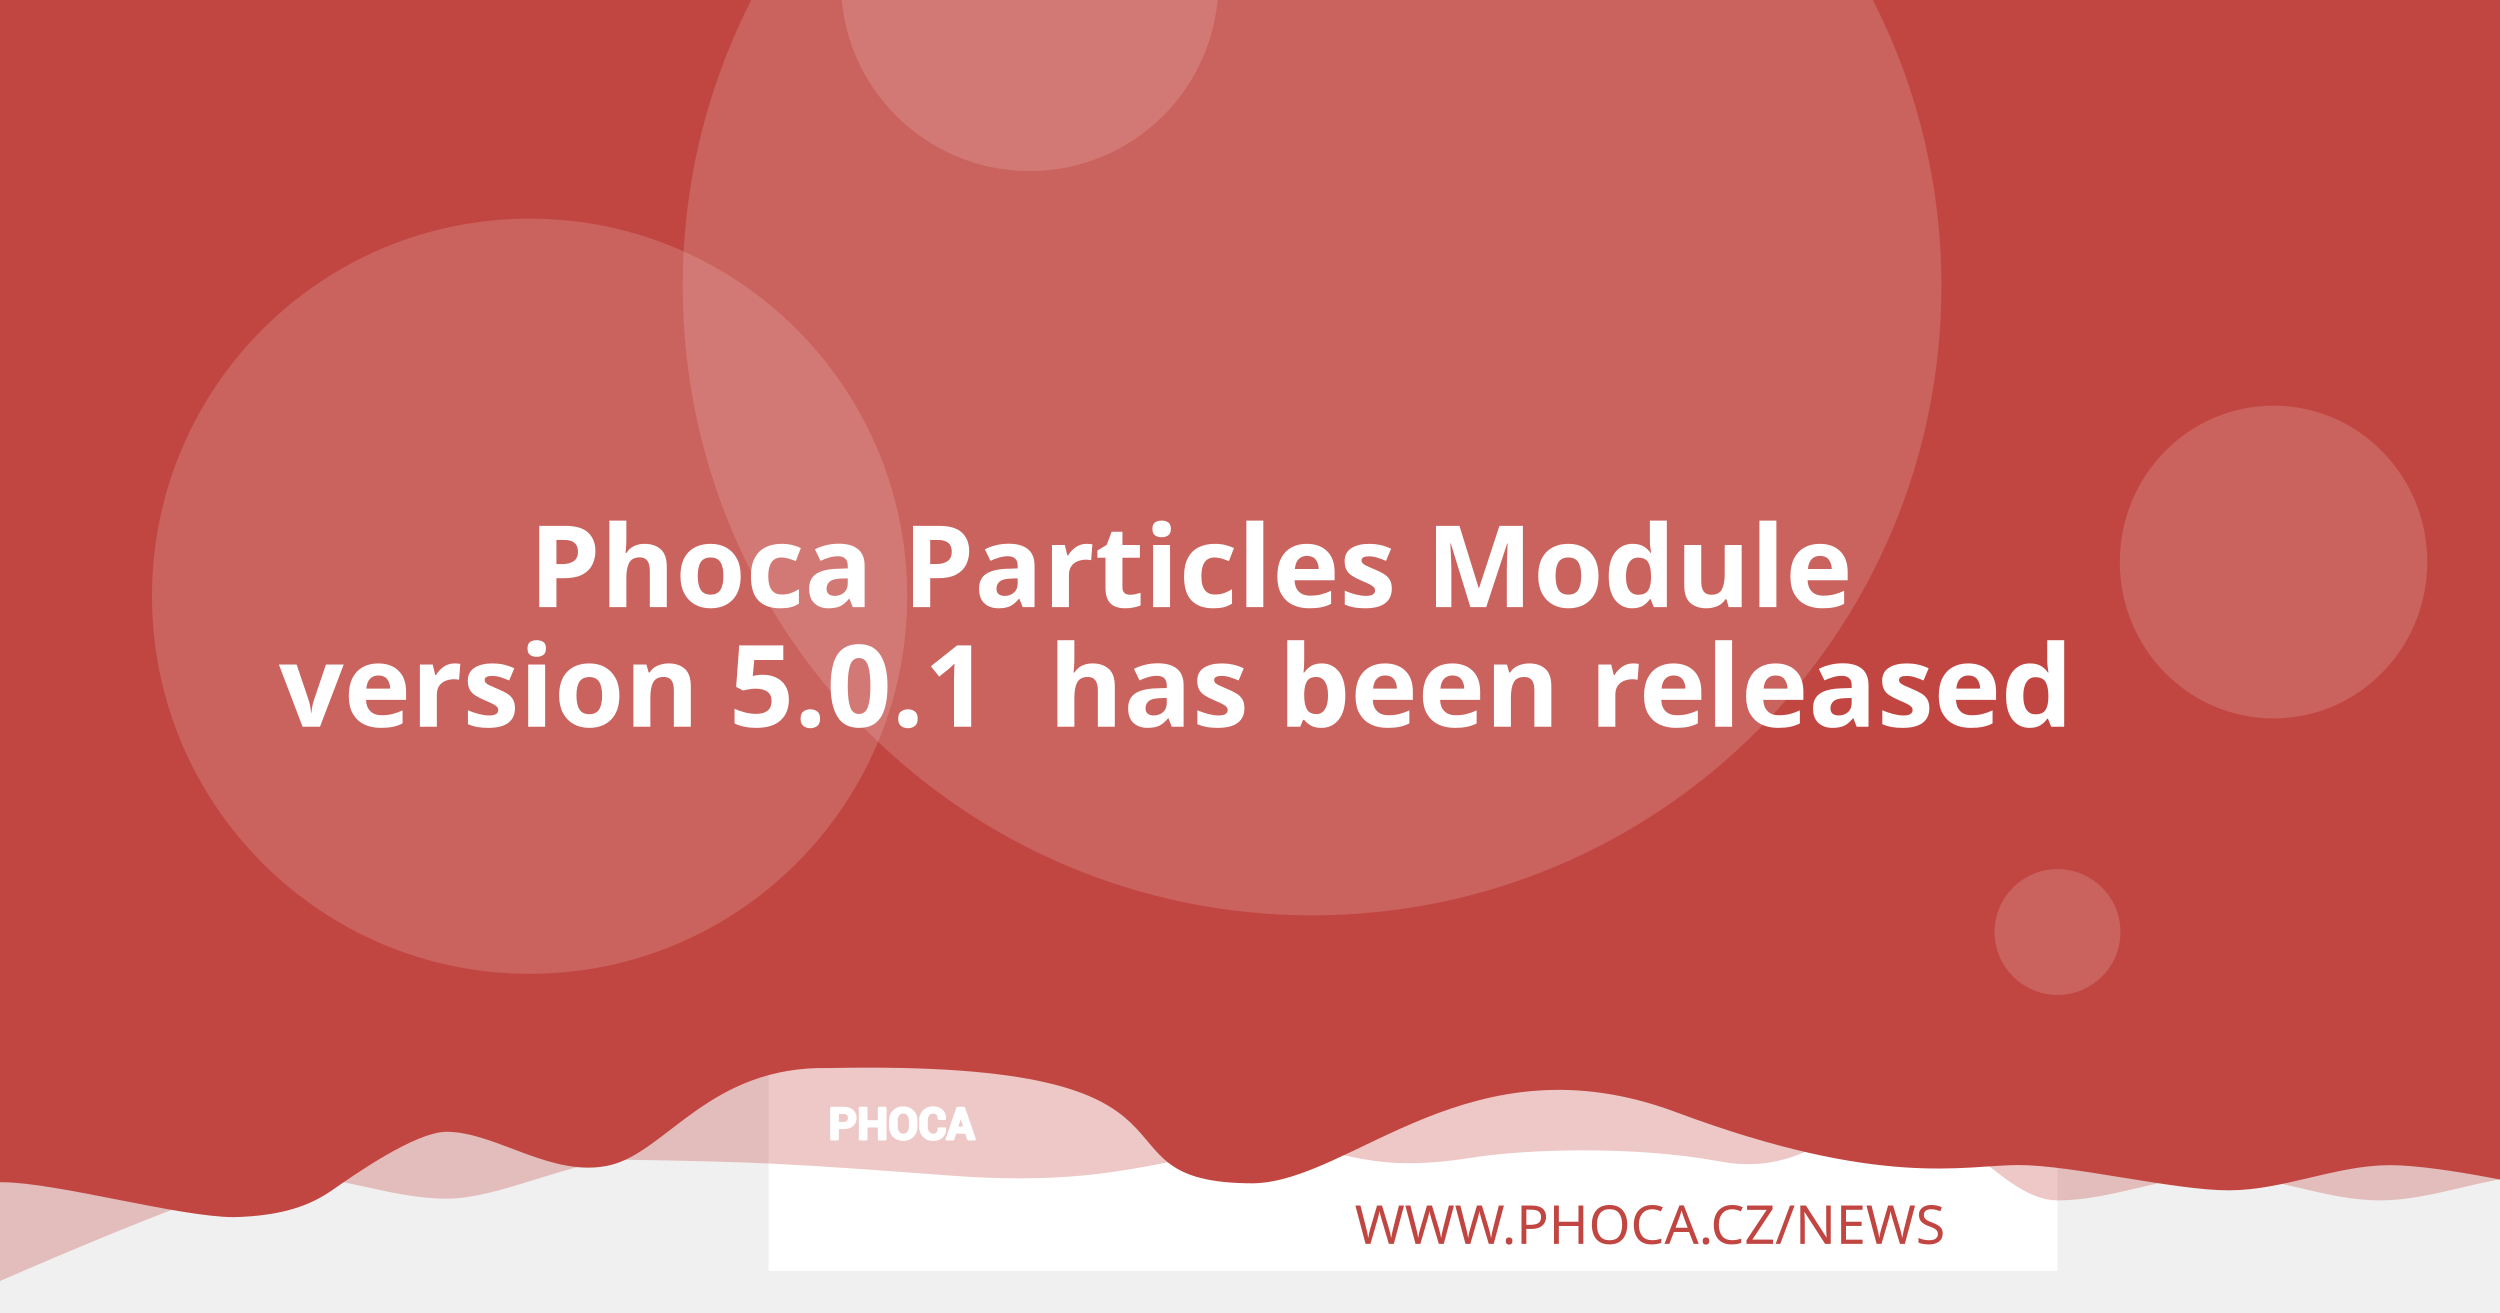
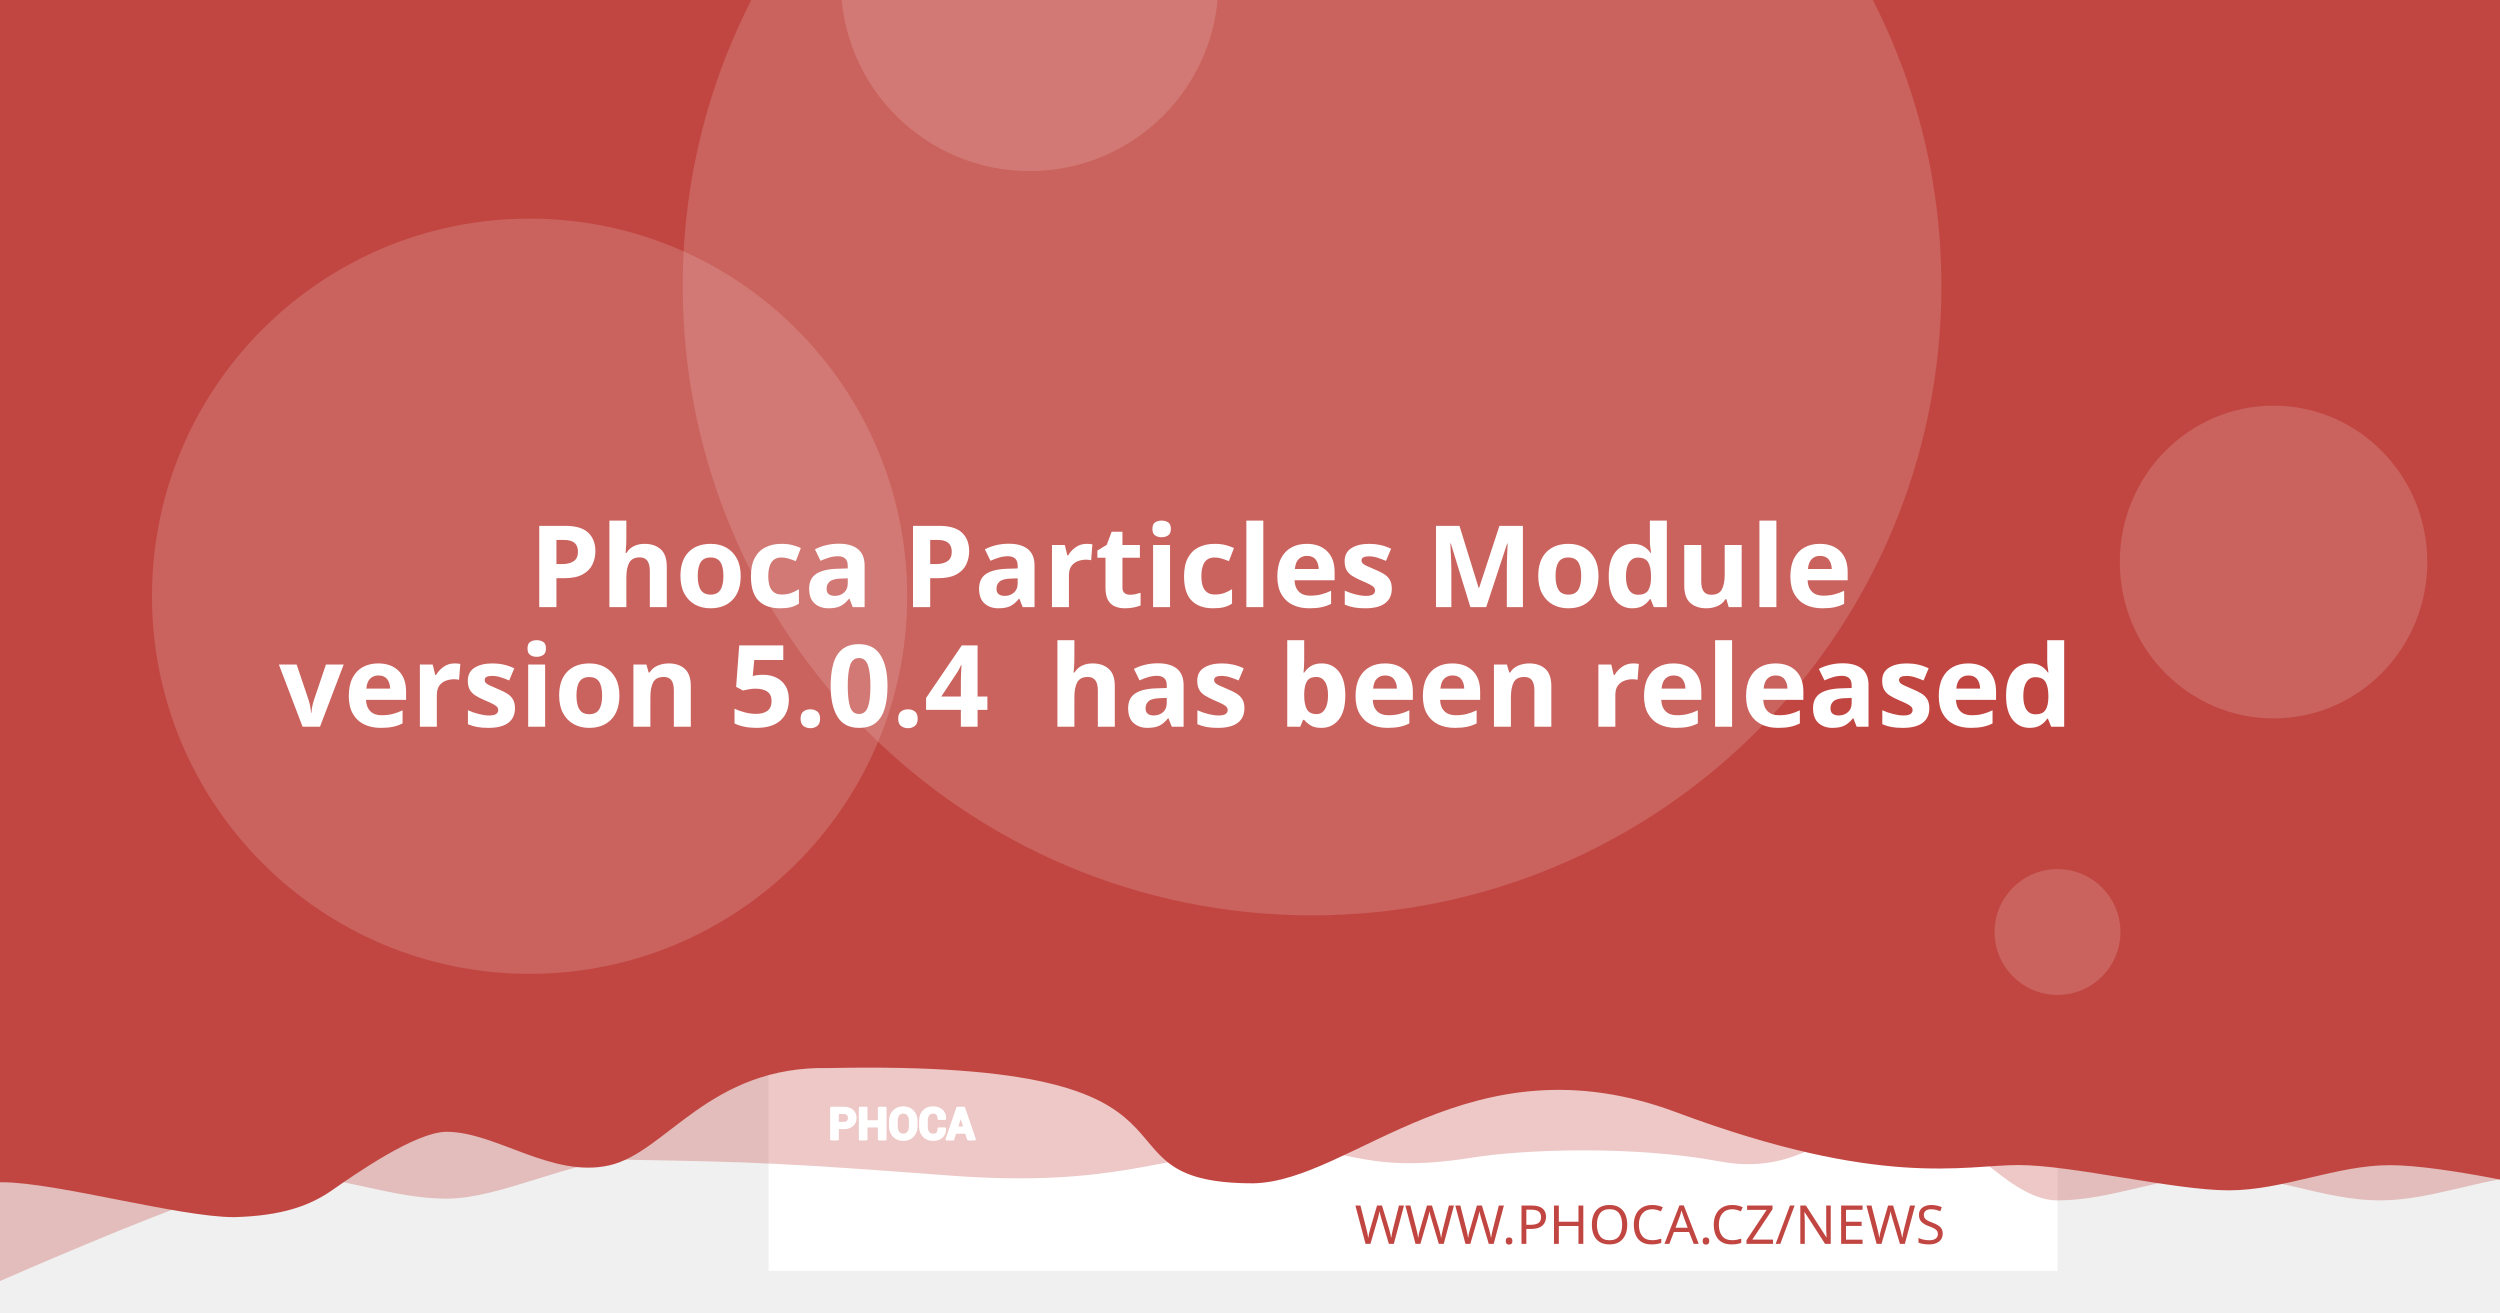
<svg xmlns="http://www.w3.org/2000/svg" version="1.1" viewBox="0 0 1200 630">
  <path d="m20.256 108.52a7.714 7.714 0 0 0-7.714 7.714v97.981a7.714 7.714 0 0 0 7.714 7.714h97.976a7.714 7.714 0 0 0 7.714-7.714v-97.981a7.714 7.714 0 0 0-7.714-7.714zm19.435 19.56c0.714-0.04 1.37 0.151 1.984 0.583 0.613 0.434 1.018 0.978 1.215 1.637l2.918 10.039 56.209-2.948c1.002-0.052 1.838 0.296 2.506 1.04 0.665 0.732 0.929 1.612 0.768 2.627l-4.71 30.132c-0.167 0.89-0.688 1.809-1.557 2.747-0.869 0.95-2.001 1.463-3.38 1.537l-39.707 2.079 3.671 12.389 33.562-1.758c0.878-0.049 1.633 0.215 2.28 0.783 0.632 0.583 0.971 1.312 1.019 2.19 0.046 0.878-0.215 1.633-0.783 2.28-0.583 0.635-1.312 0.974-2.189 1.019l-3.139 0.166 0.166 3.134c0.046 0.881-0.215 1.638-0.798 2.27-0.571 0.647-1.294 0.99-2.175 1.034-0.878 0.046-1.635-0.215-2.27-0.798-0.647-0.571-0.984-1.297-1.03-2.175l-0.166-3.134-18.817 0.979 0.161 3.139c0.046 0.881-0.212 1.638-0.783 2.27-0.583 0.647-1.312 0.988-2.189 1.034-0.878 0.049-1.633-0.215-2.28-0.798-0.635-0.571-0.974-1.297-1.02-2.175l-0.166-3.139-1.944 0.101c-0.753 0.039-1.441-0.135-2.079-0.517-0.623-0.383-1.067-0.764-1.341-1.125l-0.347-0.613-15.769-59.624-3.39 0.176c-0.841 0.046-1.586-0.219-2.245-0.798-0.659-0.571-1.009-1.292-1.055-2.17-0.046-0.881 0.225-1.635 0.824-2.27 0.595-0.647 1.308-0.989 2.149-1.034z" fill="#fff" stroke-width="1.208" style="paint-order:stroke fill markers" />
  <rect x="368.92" y="-8.647" width="618.68" height="618.68" fill="#fff" stroke-linejoin="round" stroke-width="6.042" style="paint-order:stroke fill markers" />
  <g stroke-linejoin="round" stroke-width="6.042">
    <path d="m59.586-3.814h1237.4v580.01s-51.556-12.084-77.334-12.084c-25.778 0-51.244 12.084-77.335 12.084-26.091 0-51.556-12.084-77.334-12.084-25.778 0-51.244 12.084-77.335 12.084-26.091 0-50.615-41.931-76.393-41.931s-43.072 31.169-85.504 23.256-95.293-5.729-119.04-1.869c-57.142 9.103-59.508-8.125-105.57-4.001s-68.78 18.359-145.37 12.602c-76.593-5.757-93.029-6.595-155.54-7.579-25.778 0-59.826 18.693-85.917 18.693-26.091 0-51.556-11.254-77.334-11.254-25.778 0-172.34 66.428-172.34 66.428z" fill="#C14641" opacity=".3" style="paint-order:stroke fill markers" />
    <path d="m-12.915-8.647h1237.4v580.01s-51.556-12.084-77.334-12.084c-25.778 0-51.244 12.084-77.334 12.084-26.091 0-75.228-12.142-101.01-12.142-25.778 0-65.794 11.416-164.41-25.412s-155.37 33.433-202.97 34.185c-85.545-0.05-3.558-59.324-203.25-55.331-57.687-1.357-78.127 40.433-105.69 46.704-27.566 6.271-54.486-16.105-78.151-16.105-14.933 0-44.462 20.77-54.88 28.017-10.418 7.247-23.732 12.357-47.124 12.95-26.091 0-85.565-16.747-111.34-16.747-25.778 0-13.863 3.88-13.863 3.88z" fill="#C14641" style="paint-order:stroke fill markers" />
    <circle cx="629.79" cy="137.28" r="302.09" fill="#fff" opacity=".15" style="paint-order:stroke fill markers" />
  </g>
  <g transform="matrix(.20516 0 0 .20516 127.07 503.01)" fill="#fff">
    <path d="m1340.4 187.13v26.573h-14.698v-73.229h29.182c8.411 0 15.036 2.146 19.865 6.438 4.823 4.292 7.24 9.938 7.24 16.943 0 7.005-2.417 12.635-7.24 16.891-4.828 4.255-11.453 6.385-19.865 6.385zm0-11.328h14.484c4.088 0 7.193-1.115 9.307-3.333 2.109-2.229 3.156-5.062 3.156-8.51 0-3.521-1.047-6.422-3.141-8.724-2.094-2.281-5.203-3.432-9.323-3.432h-14.484z" />
    <path d="m1452 213.7h-14.646v-30.385h-29.865v30.385h-14.698v-73.229h14.698v31.516h29.865v-31.516h14.646z" />
    <path d="m1524.6 183.68c0 8.974-2.833 16.391-8.516 22.26-5.698 5.854-13.078 8.792-22.162 8.792-9.01 0-16.338-2.938-21.969-8.792-5.63-5.87-8.448-13.286-8.448-22.26v-13.188c0-8.943 2.797-16.359 8.411-22.229 5.615-5.885 12.943-8.823 21.953-8.823 9.083 0 16.479 2.938 22.182 8.823 5.698 5.87 8.547 13.286 8.547 22.229zm-14.677-13.323c0-5.734-1.422-10.422-4.276-14.094-2.849-3.656-6.781-5.49-11.776-5.49-4.995 0-8.87 1.818-11.62 5.474-2.745 3.656-4.12 8.344-4.12 14.109v13.323c0 5.818 1.391 10.552 4.172 14.229 2.781 3.656 6.661 5.49 11.62 5.49 5.031 0 8.964-1.833 11.776-5.49 2.818-3.677 4.224-8.412 4.224-14.229z" />
    <path d="m1591.3 188.73 0.104 0.292c0.136 7.875-2.266 14.125-7.208 18.76-4.948 4.635-11.812 6.953-20.599 6.953-8.823 0-15.984-2.833-21.474-8.5-5.495-5.662-8.26-12.943-8.26-21.87v-14.521c0-8.875 2.698-16.151 8.052-21.849 5.375-5.703 12.344-8.552 20.927-8.552 9.042 0 16.115 2.318 21.214 6.969 5.099 4.656 7.588 10.99 7.453 19.005l-0.104 0.292h-14.281c0-4.823-1.151-8.516-3.469-11.089-2.318-2.557-5.922-3.844-10.812-3.844-4.396 0-7.88 1.781-10.458 5.339-2.588 3.568-3.875 8.099-3.875 13.625v14.594c0 5.594 1.354 10.161 4.068 13.729 2.729 3.557 6.386 5.338 11.021 5.338 4.583 0 7.979-1.234 10.177-3.688 2.198-2.474 3.297-6.13 3.297-10.984z" />
    <path d="m1641.2 197.94h-25.698l-4.995 15.76h-14.828l25.198-73.229h15.036l25.094 73.229h-14.828zm-22.094-11.328h18.474l-9.068-28.99h-0.292z" />
  </g>
  <g fill="none" stroke="#fff" stroke-linecap="round" stroke-linejoin="round" stroke-miterlimit="22.926" stroke-width="1.163">
    <path d="m402.06 541.4v5.452h-3.015v-15.024h5.987c1.726 0 3.085 0.44 4.075 1.321 0.989 0.88 1.485 2.039 1.485 3.476 0 1.437-0.496 2.592-1.485 3.465-0.991 0.873-2.35 1.31-4.075 1.31zm0-2.324h2.971c0.839 0 1.476-0.229 1.909-0.684 0.433-0.457 0.648-1.039 0.648-1.746 0-0.722-0.215-1.317-0.644-1.79-0.43-0.468-1.067-0.704-1.913-0.704h-2.971z" />
    <path d="m424.96 546.85h-3.005v-6.234h-6.127v6.234h-3.015v-15.024h3.015v6.466h6.127v-6.466h3.005z" />
    <path d="m439.85 540.69c0 1.841-0.581 3.363-1.747 4.567-1.169 1.201-2.683 1.804-4.547 1.804-1.849 0-3.352-0.603-4.507-1.804-1.155-1.204-1.733-2.726-1.733-4.567v-2.706c0-1.835 0.574-3.356 1.726-4.561 1.152-1.207 2.655-1.81 4.504-1.81 1.863 0 3.381 0.603 4.551 1.81 1.169 1.204 1.753 2.726 1.753 4.561zm-3.011-2.733c0-1.177-0.292-2.138-0.877-2.892-0.584-0.75-1.391-1.126-2.416-1.126-1.025 0-1.82 0.373-2.384 1.123-0.563 0.75-0.845 1.712-0.845 2.895v2.733c0 1.194 0.285 2.165 0.856 2.919 0.571 0.75 1.367 1.126 2.384 1.126 1.032 0 1.839-0.376 2.416-1.126 0.578-0.754 0.867-1.726 0.867-2.919z" />
    <path d="m453.53 541.73 0.021 0.06c0.028 1.616-0.465 2.898-1.479 3.849-1.015 0.951-2.423 1.427-4.226 1.427-1.81 0-3.279-0.581-4.406-1.744-1.127-1.161-1.695-2.655-1.695-4.487v-2.979c0-1.821 0.553-3.313 1.652-4.482 1.103-1.17 2.533-1.754 4.293-1.754 1.855 0 3.306 0.475 4.352 1.43 1.046 0.955 1.557 2.255 1.529 3.899l-0.021 0.06h-2.93c0-0.989-0.236-1.747-0.712-2.275-0.475-0.525-1.215-0.789-2.218-0.789-0.902 0-1.617 0.365-2.146 1.095-0.531 0.732-0.795 1.662-0.795 2.795v2.994c0 1.148 0.278 2.085 0.835 2.817 0.56 0.73 1.31 1.095 2.261 1.095 0.94 0 1.637-0.253 2.088-0.757 0.451-0.508 0.676-1.258 0.676-2.253z" />
    <path d="m463.77 543.62h-5.272l-1.025 3.233h-3.042l5.17-15.024h3.085l5.148 15.024h-3.042zm-4.533-2.324h3.79l-1.86-5.947h-0.06z" />
  </g>
  <text x="953.817" y="597.071" fill="#C14641" font-family="sans-serif" font-size="25.778px" stroke-width="1.208" style="line-height:1.25" xml:space="preserve">
    <tspan x="953.817" y="597.071" fill="#C14641" font-family="Montserrat" font-size="25.778px" font-weight="300" stroke-width="1.208" text-align="end" text-anchor="end">WWW.PHOCA.CZ/NEWS</tspan>
  </text>
  <text x="600" y="234.034" fill="#ffffff" font-family="Rubik" font-size="54.666px" font-weight="600" stroke-width="1.577" style="line-height:1.05" xml:space="preserve">
    <tspan x="600" y="234.034" text-align="center" text-anchor="middle" />
    <tspan x="600" y="291.433" font-size="54.666px" text-align="center" text-anchor="middle"> Phoca Particles Module</tspan>
-     <tspan x="600" y="348.833" font-size="54.666px" text-align="center" text-anchor="middle">version 5.0.1
+     <tspan x="600" y="348.833" font-size="54.666px" text-align="center" text-anchor="middle">version 5.0.4
 has been released</tspan>
    <tspan x="600" y="406.232" font-size="54.666px" />
  </text>
  <g fill="#fff" stroke-linejoin="round">
    <circle cx="254.2" cy="286.19" r="181.25" opacity=".15" stroke-width="6.042" style="paint-order:stroke fill markers" />
    <circle cx="494.23" cy="-8.506" r="90.626" opacity=".15" stroke-width="6.042" style="paint-order:stroke fill markers" />
    <ellipse cx="1091.3" cy="269.78" rx="73.793" ry="75.059" opacity=".15" stroke-width="7.442" style="paint-order:stroke fill markers" />
    <circle cx="987.6" cy="447.37" r="30.209" opacity=".15" stroke-width="6.042" style="paint-order:stroke fill markers" />
  </g>
</svg>
